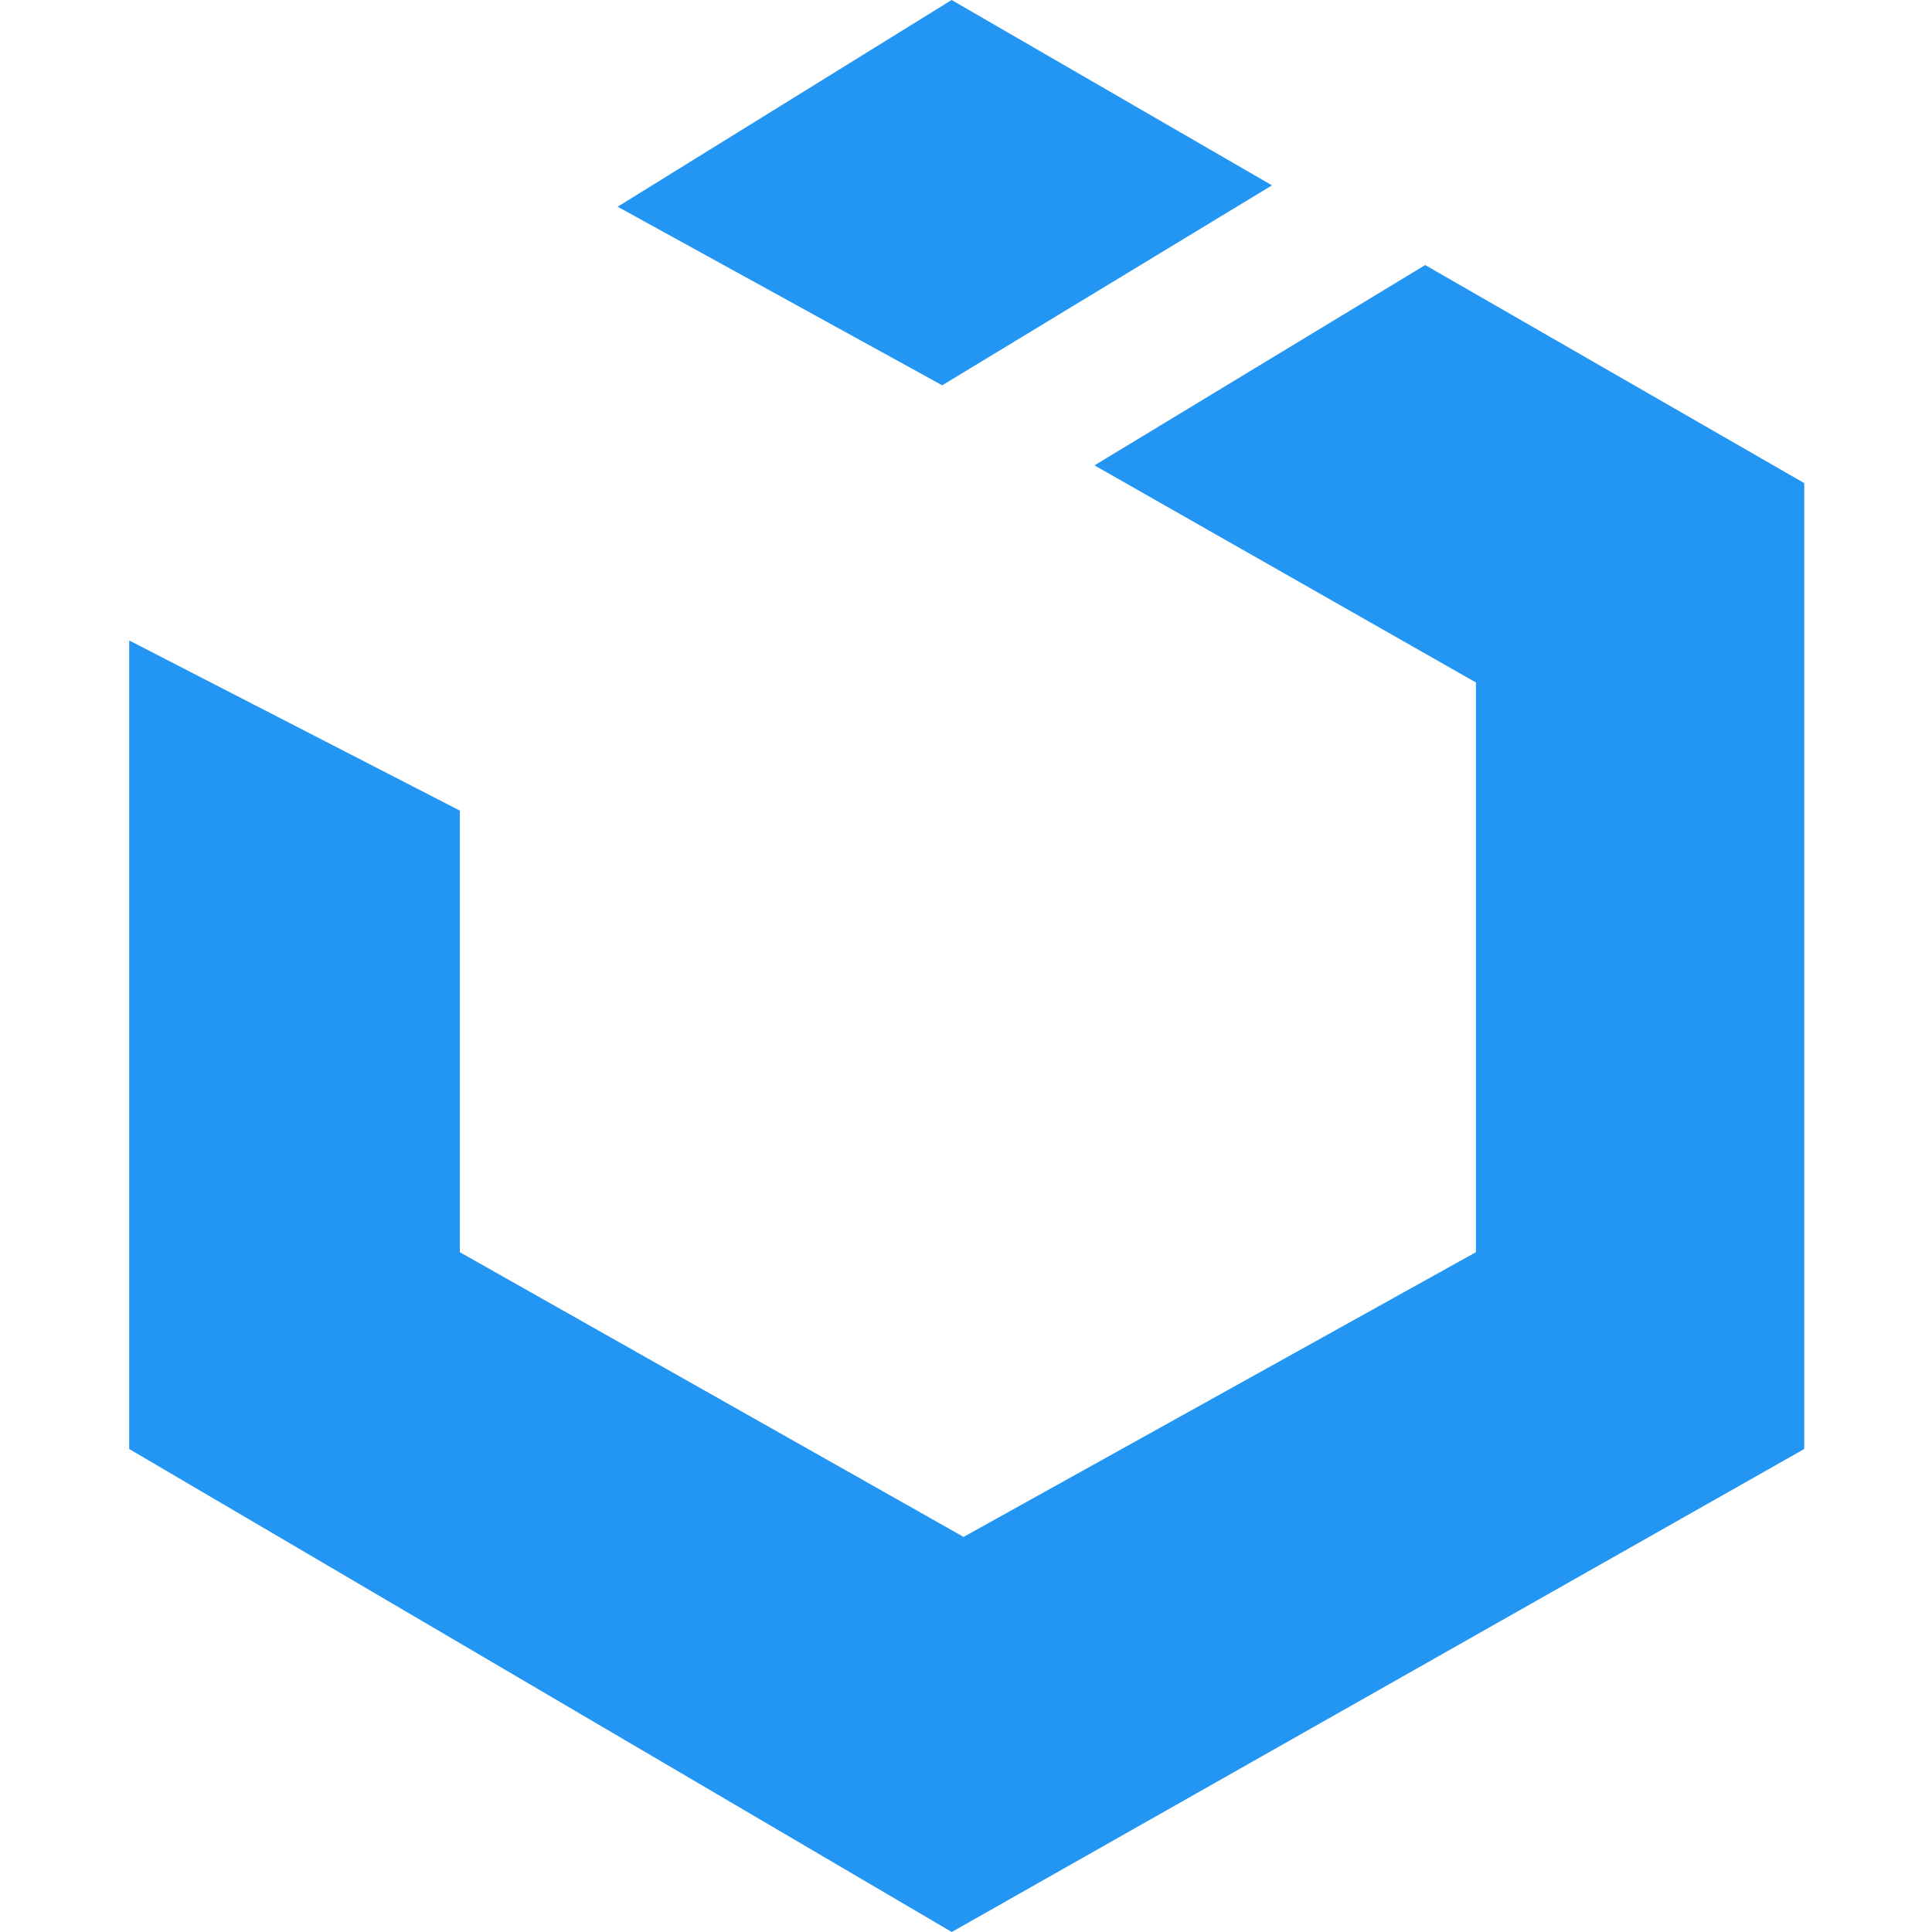
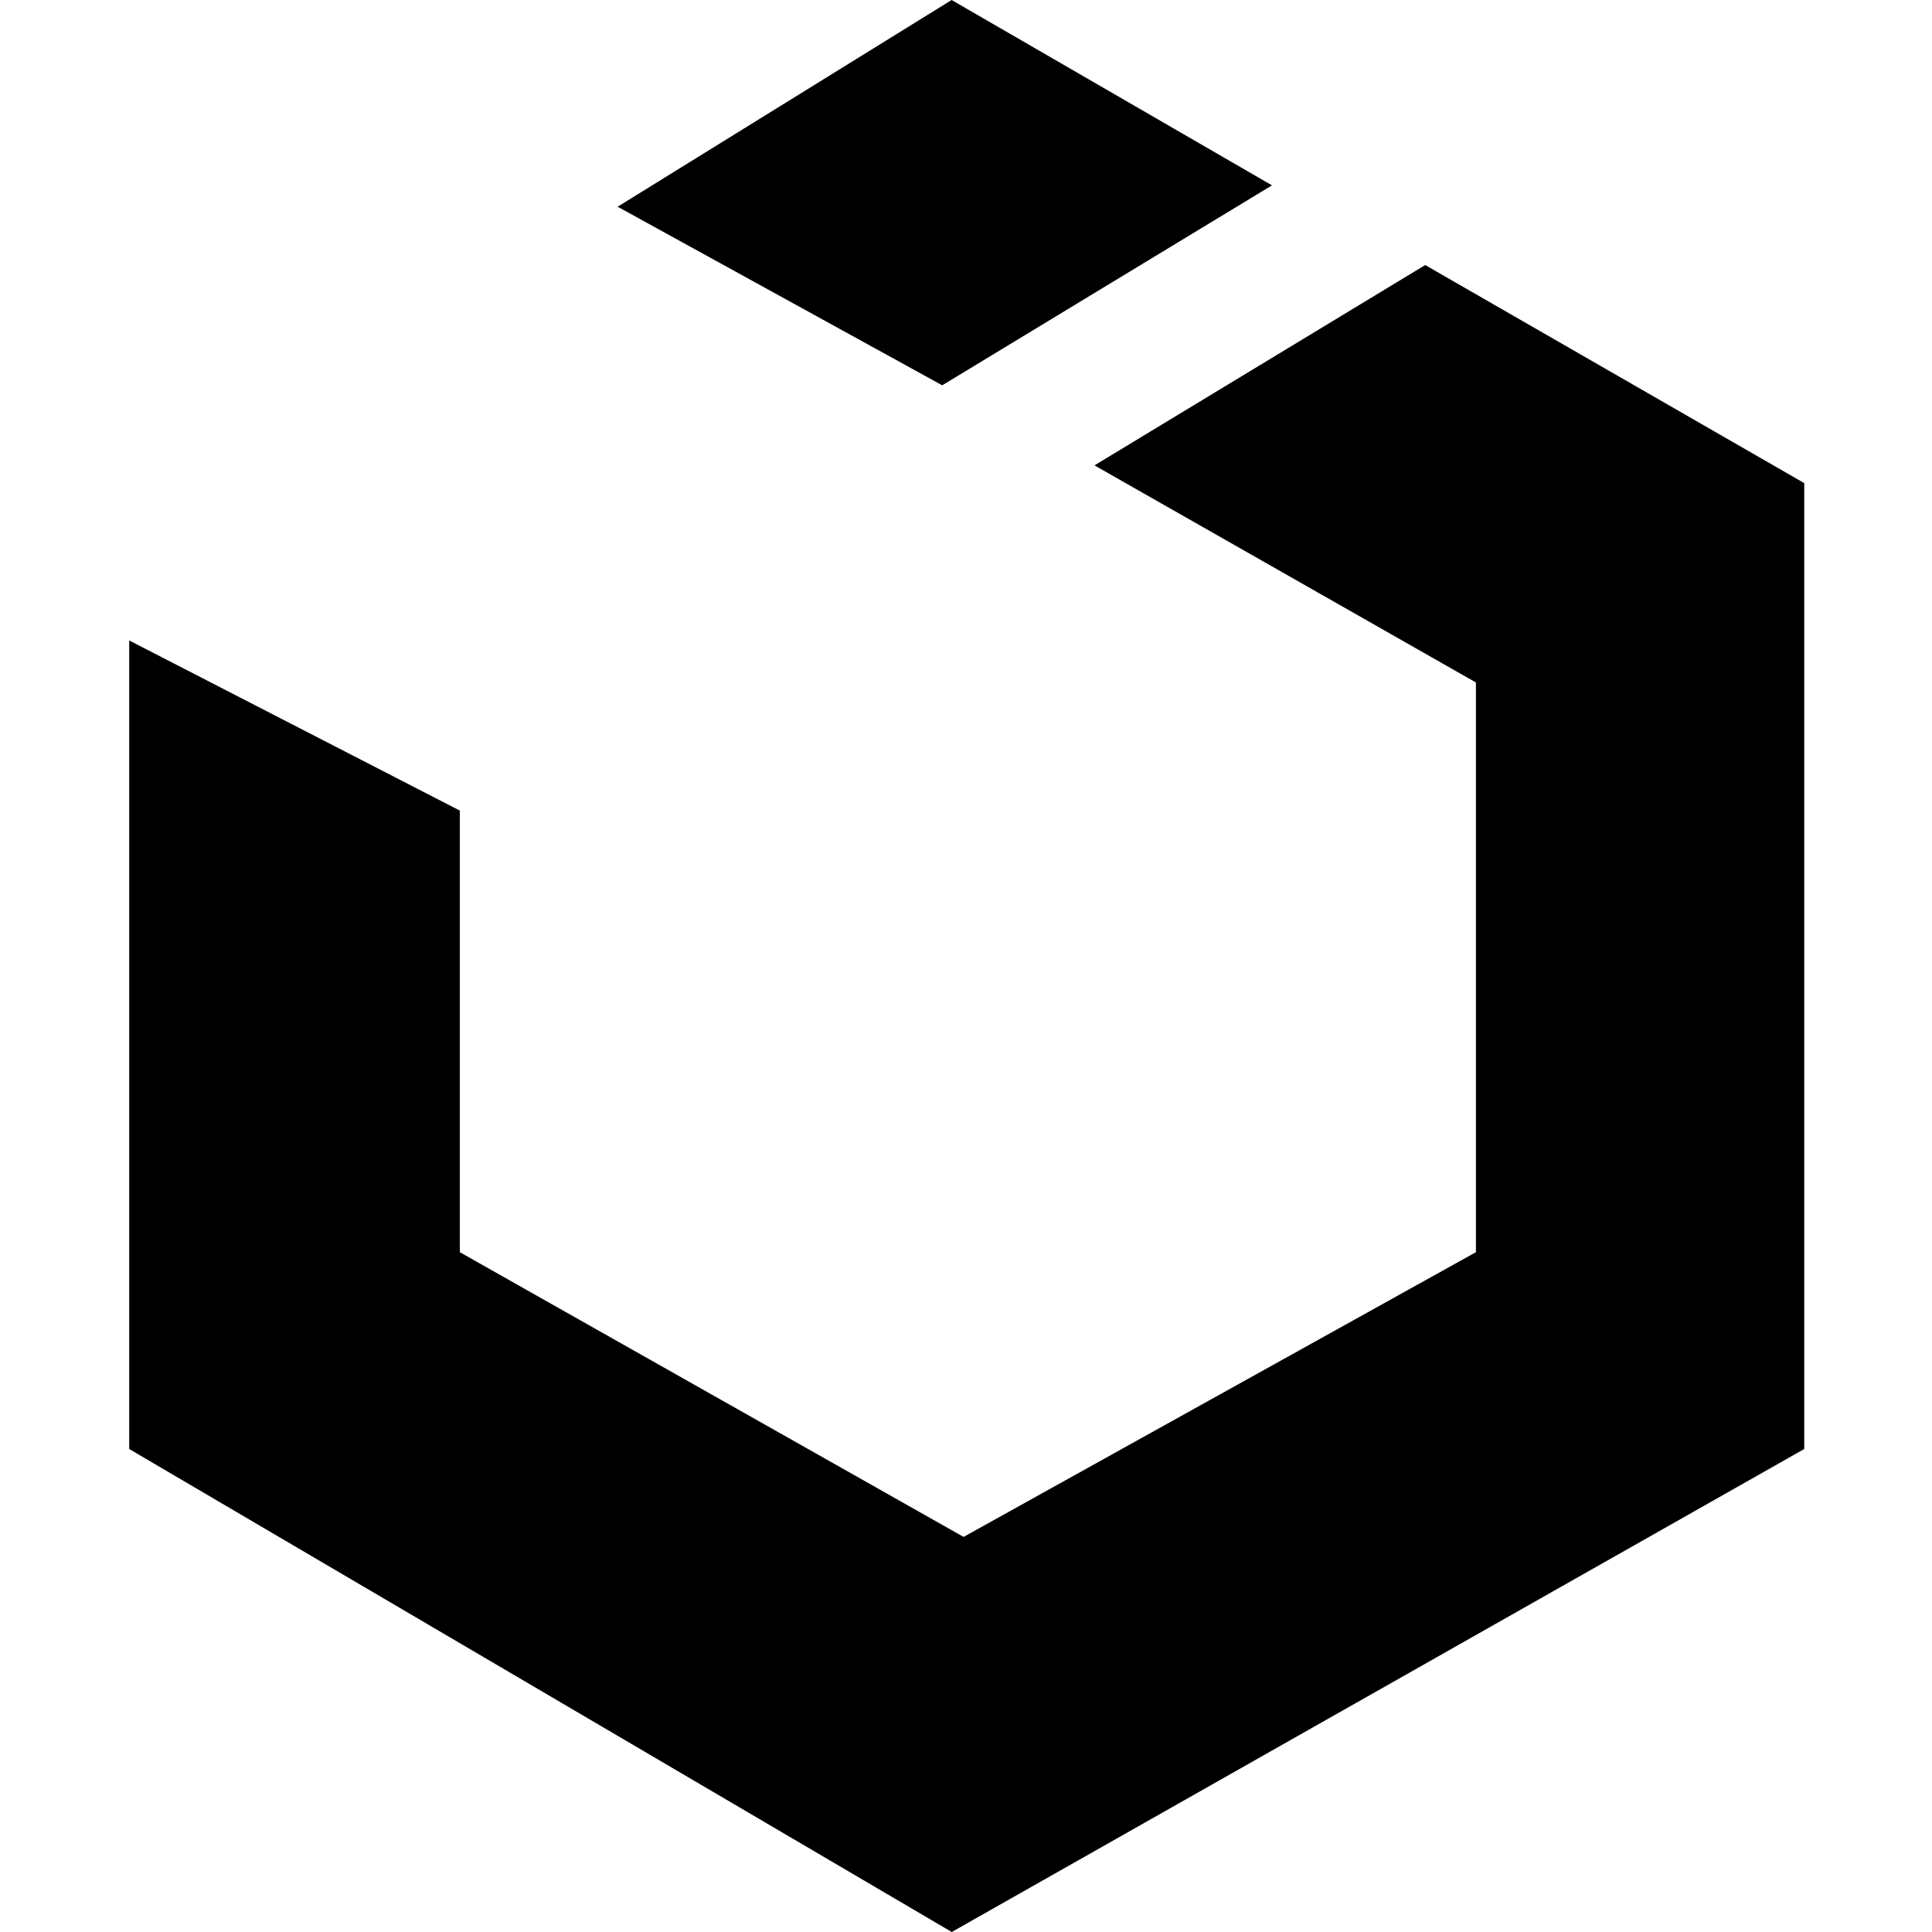
- <svg xmlns="http://www.w3.org/2000/svg" viewBox="0 0 16 16" fill-rule="evenodd" clip-rule="evenodd" stroke-linejoin="round" stroke-miterlimit="1.414">
-   <path fill="#2396f3" d="M11.803,2.195L9.064,3.854l3.159,1.798v4.718l-4.243,2.358 L3.808,10.37V6.713L1.07,5.304V12l6.812,4l7.06-4V4.001L11.803,2.195z M10.534,1.535L7.881,0L5.115,1.712l2.688,1.479 L10.534,1.535z" />
+ <svg xmlns="http://www.w3.org/2000/svg" viewBox="0 0 16 16">
+   <path d="M11.803 2.195L9.064 3.854l3.159 1.798v4.718L7.98 12.728 3.808 10.37V6.713L1.07 5.304V12l6.812 4 7.06-4V4.001l-3.139-1.806zm-1.269-.66L7.881 0 5.115 1.712l2.688 1.479 2.731-1.656z" />
</svg>
